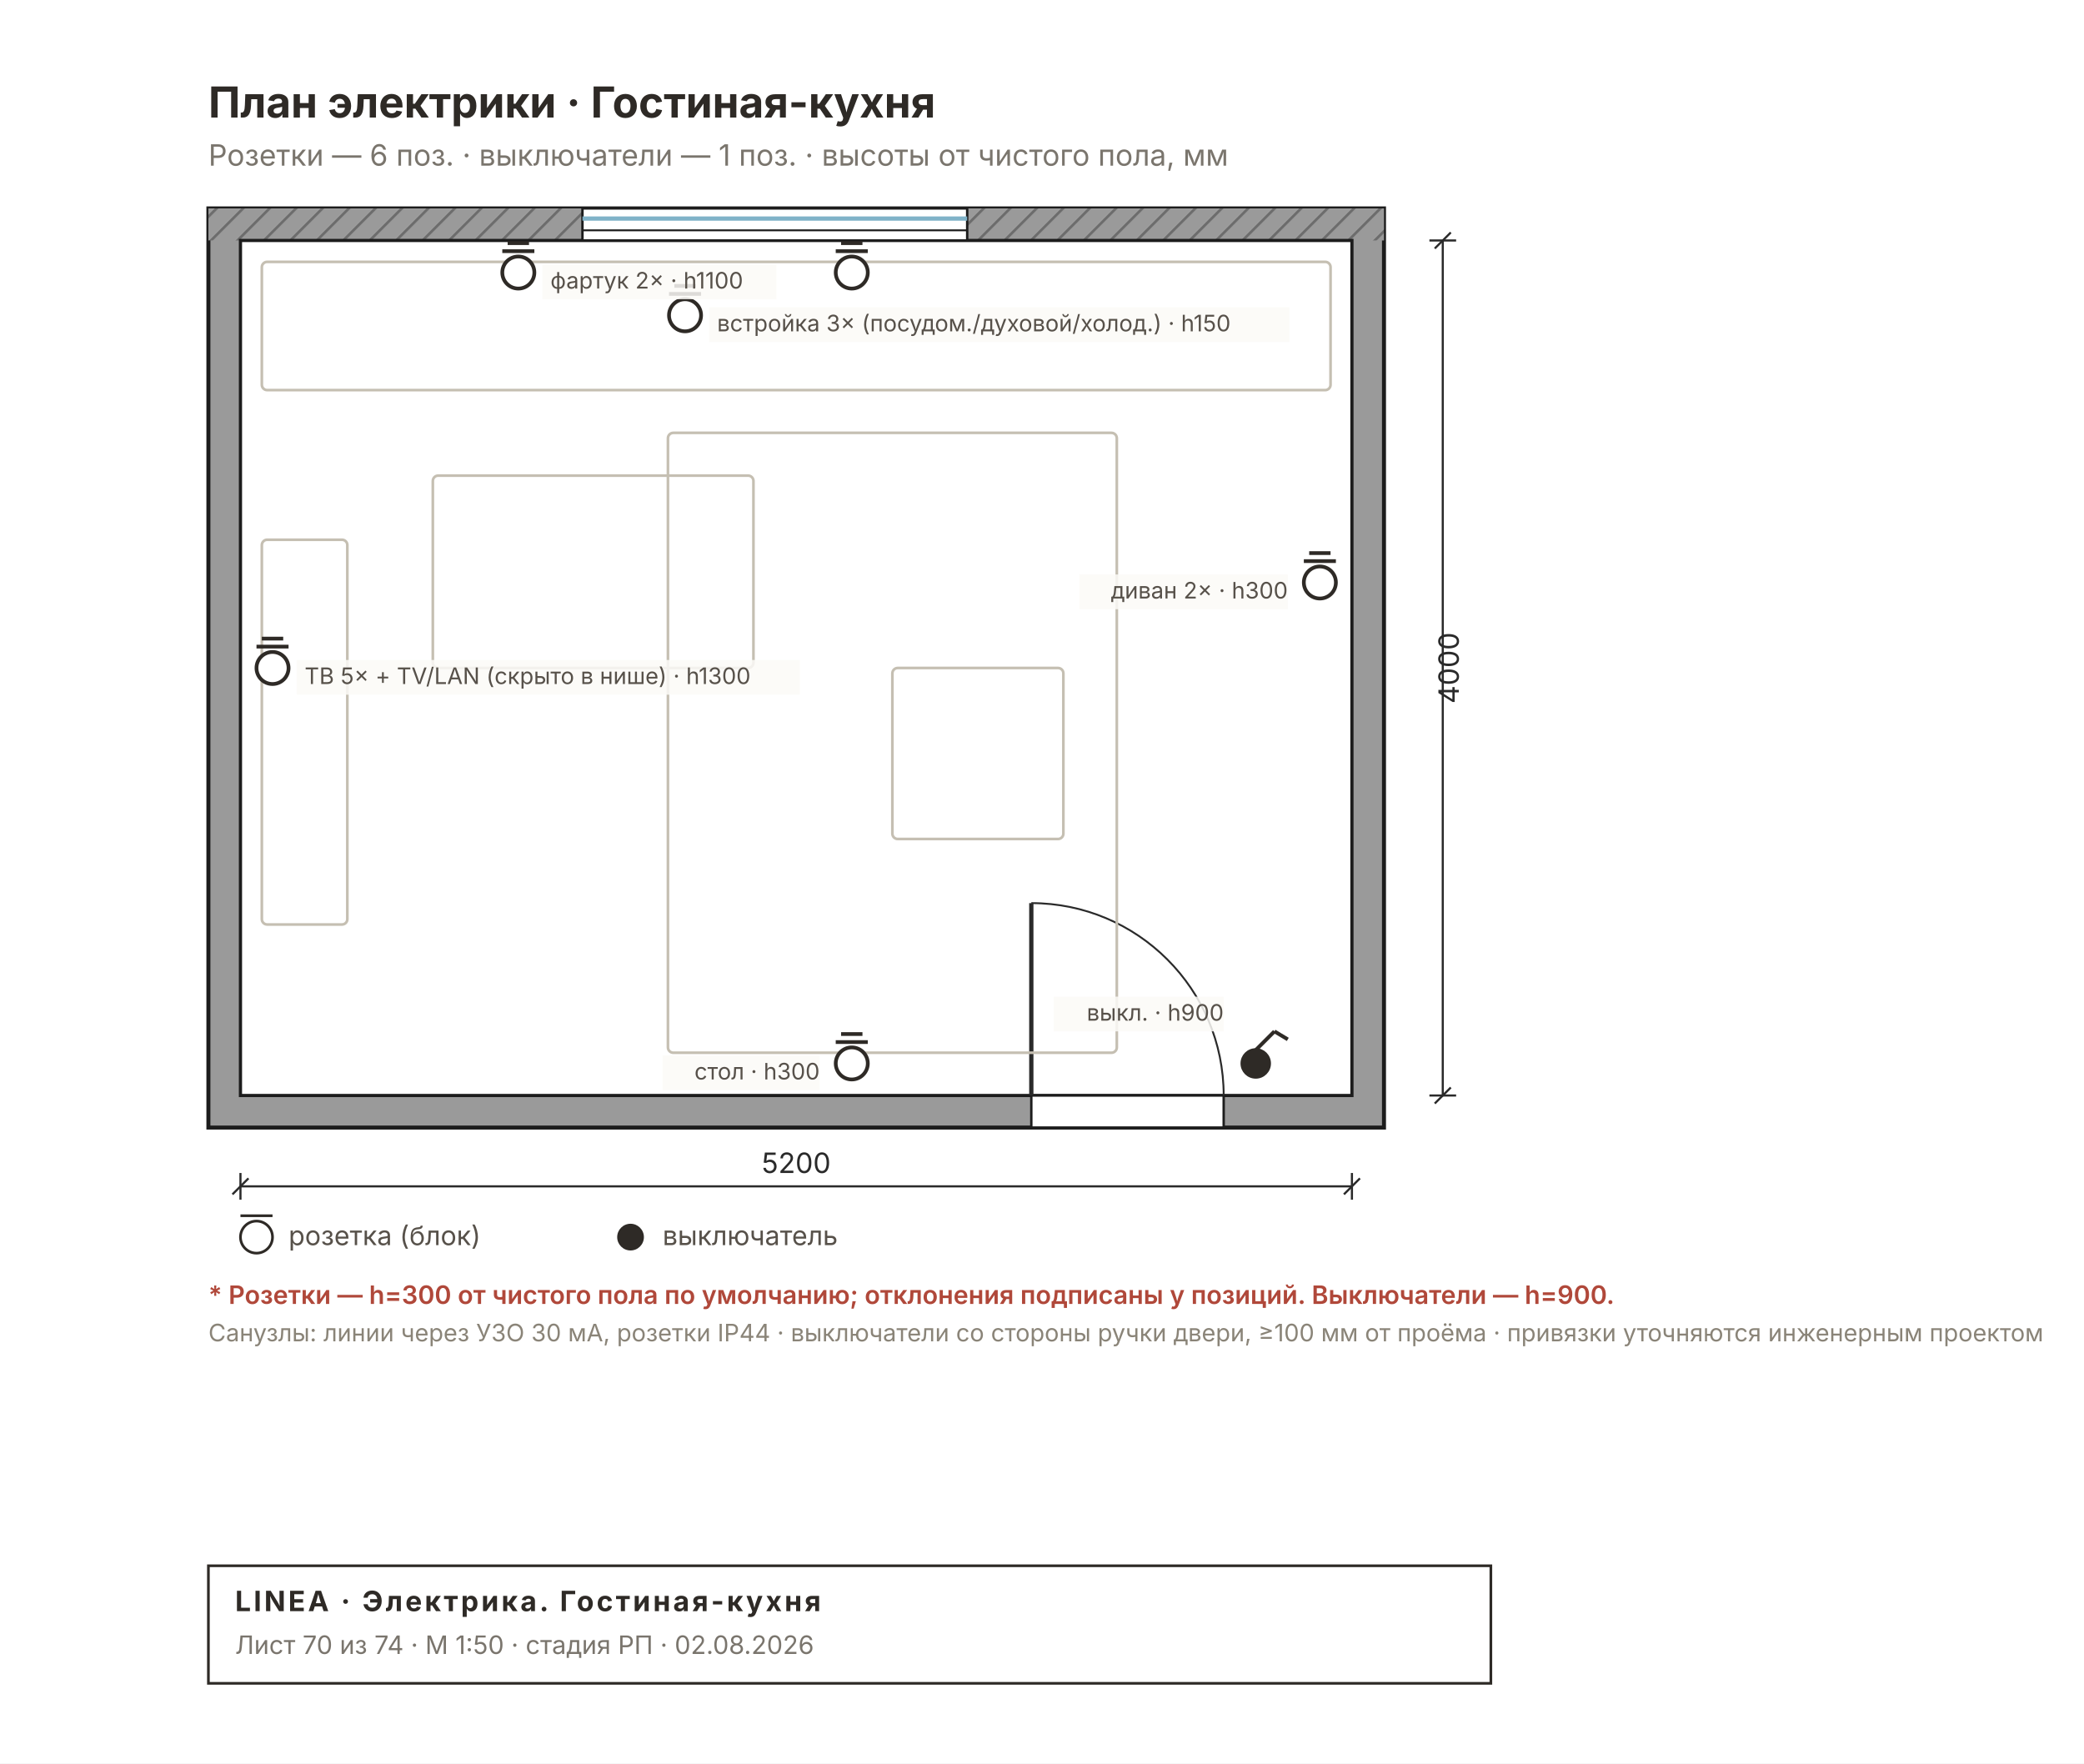
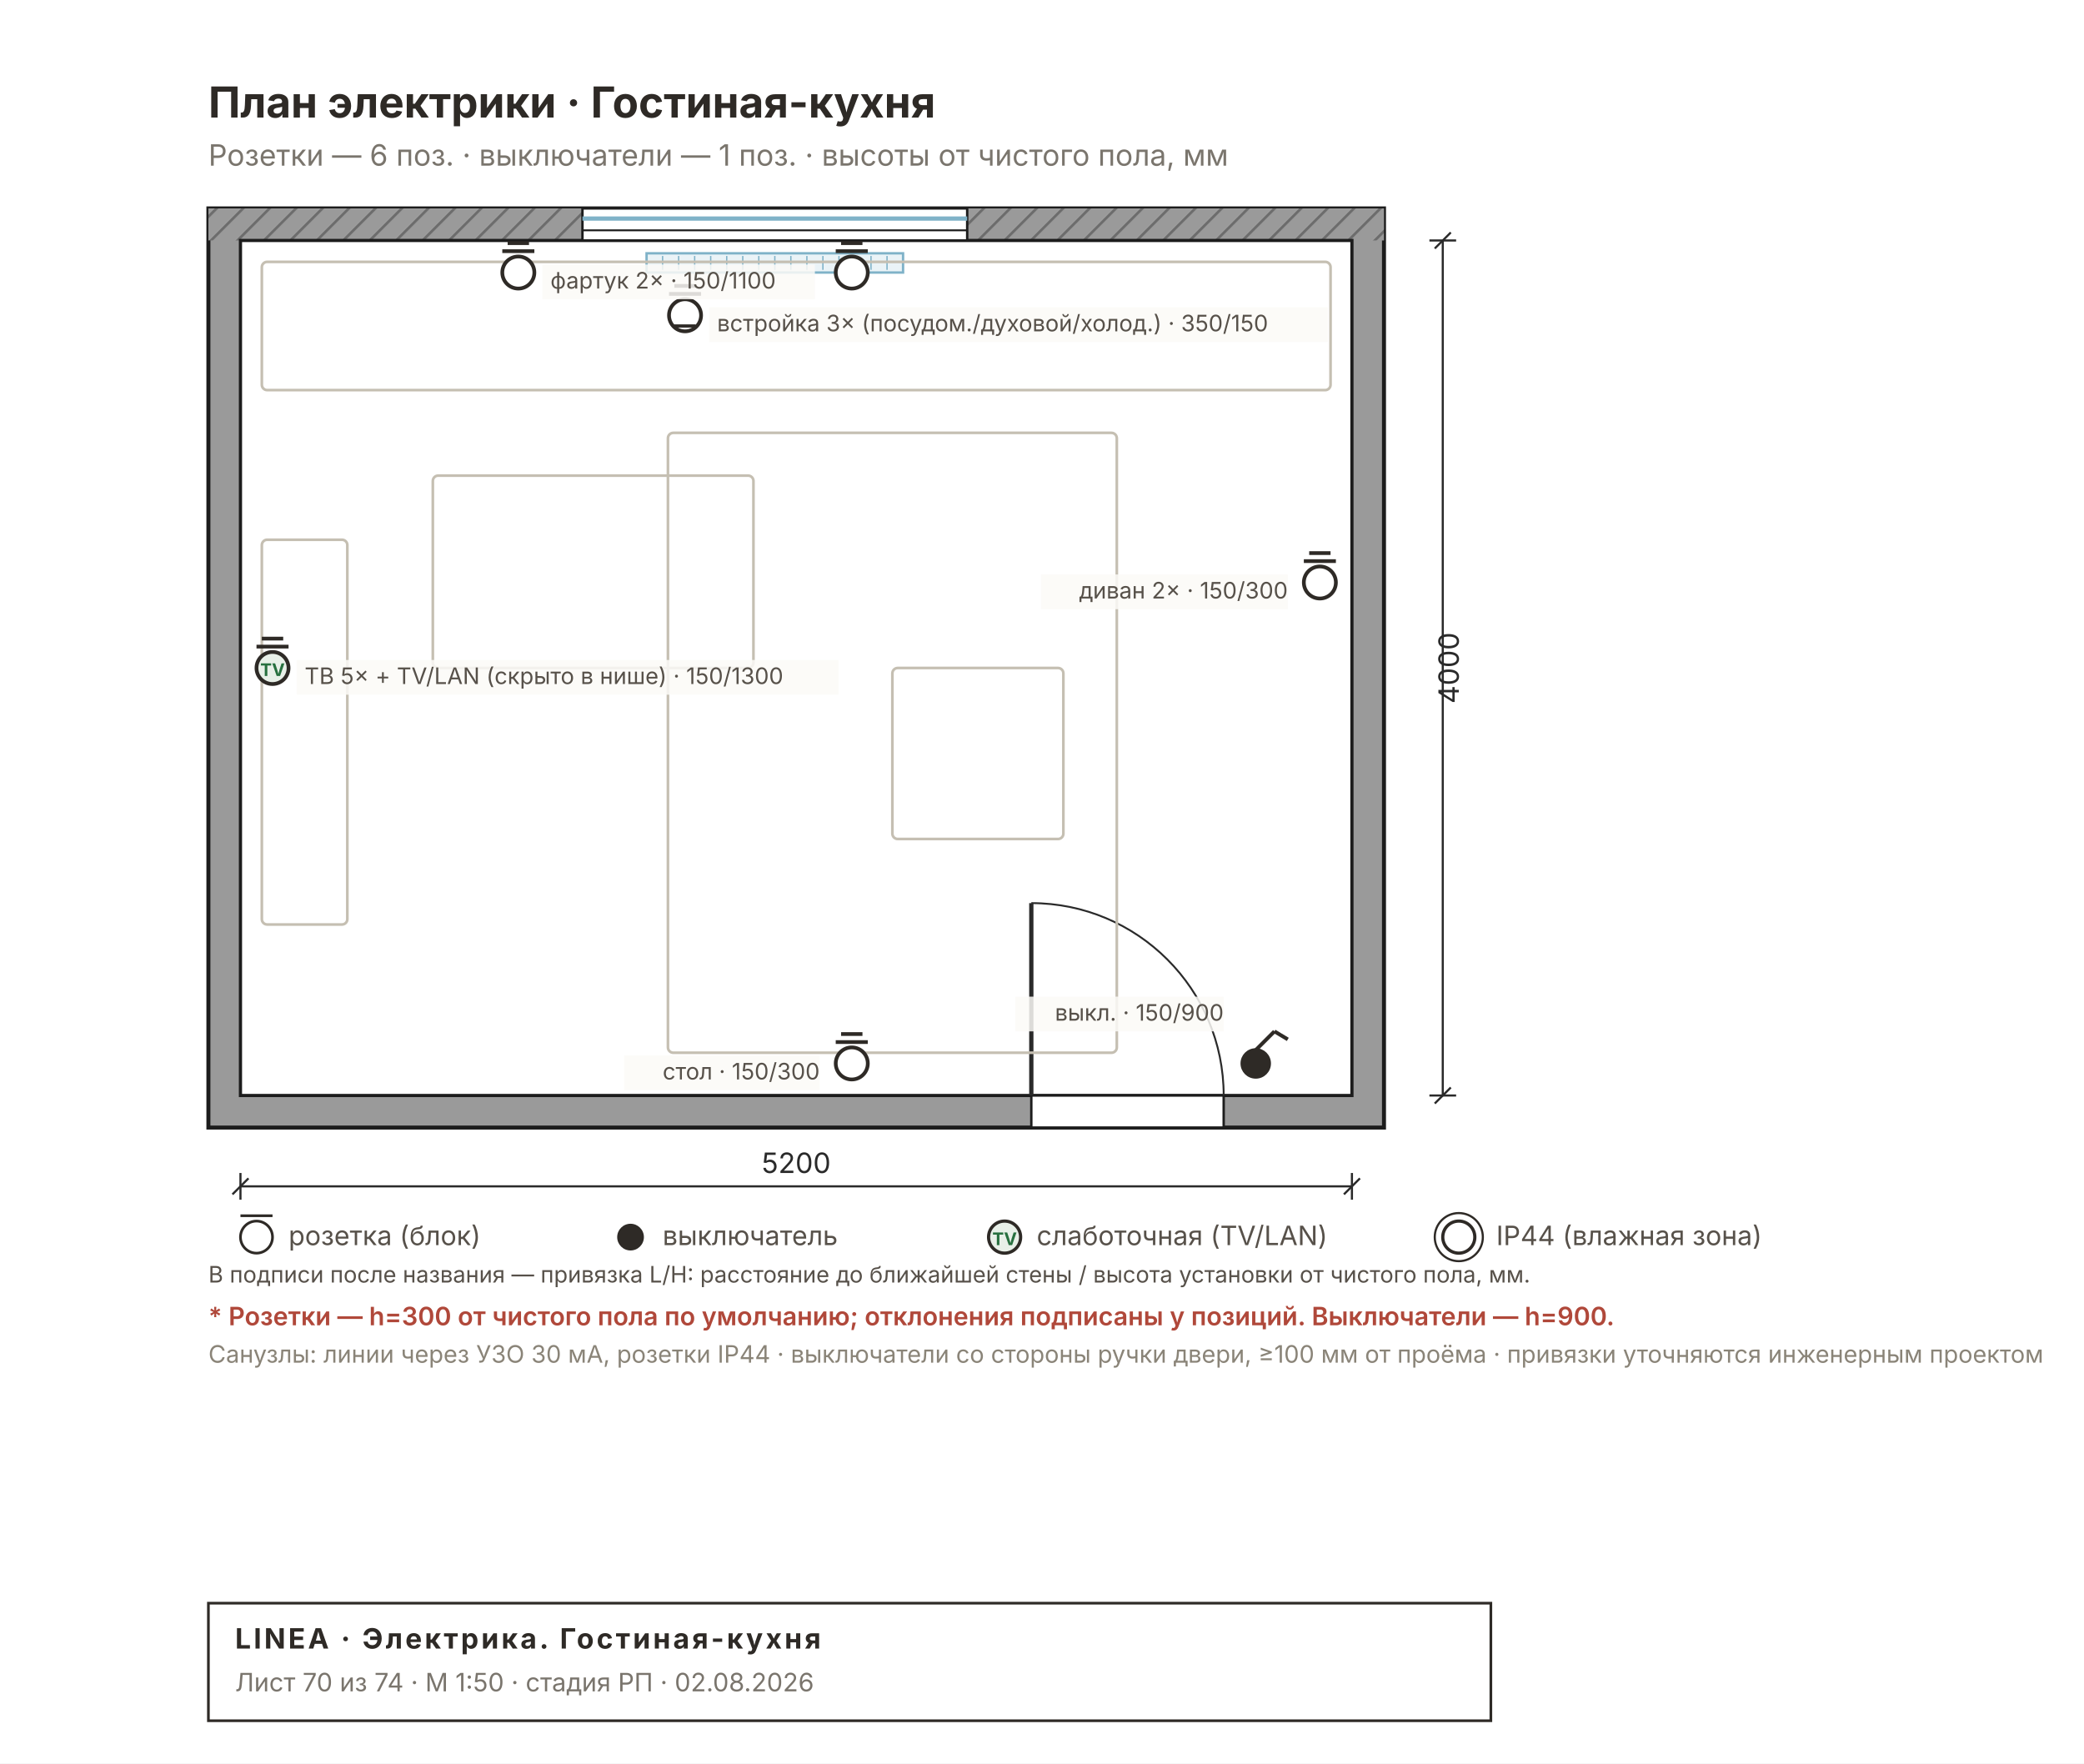
<svg xmlns="http://www.w3.org/2000/svg" width="780" height="660" viewBox="0 0 780 660" font-family="Inter, &quot;Helvetica Neue&quot;, Arial, sans-serif">
  <rect width="780" height="660" fill="#FFFFFF" />
  <defs>
    <pattern id="rh70" width="7" height="7" patternUnits="userSpaceOnUse" patternTransform="rotate(45)">
      <rect width="7" height="7" fill="#9A9A9A" />
      <line x1="0" y1="0" x2="0" y2="7" stroke="#6E6E6E" stroke-width="2" />
    </pattern>
  </defs>
  <rect x="78" y="78" width="440" height="344" fill="#9A9A9A" stroke="#1C1C1C" stroke-width="1.5" />
  <rect x="78" y="78" width="440" height="12" fill="url(#rh70)" />
  <rect x="90" y="90" width="416" height="320" fill="#FFFFFF" stroke="#1C1C1C" stroke-width="1.2" />
  <rect x="218" y="78" width="144" height="12" fill="#FFFFFF" stroke="#1C1C1C" stroke-width="0.9" />
  <line x1="218" y1="81.8" x2="362" y2="81.8" stroke="#7FB2C8" stroke-width="1.6" />
  <line x1="218" y1="86.2" x2="362" y2="86.2" stroke="#1C1C1C" stroke-width="0.7" />
+   <rect x="242" y="94.8" width="96" height="7.2" fill="#EAF3F7" stroke="#7FB2C8" stroke-width="0.9" />
+   <line x1="248" y1="95.8" x2="248" y2="101" stroke="#7FB2C8" stroke-width="0.5" />
+   <line x1="254" y1="95.8" x2="254" y2="101" stroke="#7FB2C8" stroke-width="0.5" />
+   <line x1="260" y1="95.8" x2="260" y2="101" stroke="#7FB2C8" stroke-width="0.5" />
+   <line x1="266" y1="95.8" x2="266" y2="101" stroke="#7FB2C8" stroke-width="0.5" />
+   <line x1="272" y1="95.8" x2="272" y2="101" stroke="#7FB2C8" stroke-width="0.5" />
+   <line x1="278" y1="95.8" x2="278" y2="101" stroke="#7FB2C8" stroke-width="0.5" />
+   <line x1="284" y1="95.8" x2="284" y2="101" stroke="#7FB2C8" stroke-width="0.5" />
+   <line x1="290" y1="95.8" x2="290" y2="101" stroke="#7FB2C8" stroke-width="0.5" />
+   <line x1="296" y1="95.8" x2="296" y2="101" stroke="#7FB2C8" stroke-width="0.5" />
+   <line x1="302" y1="95.8" x2="302" y2="101" stroke="#7FB2C8" stroke-width="0.5" />
+   <line x1="308" y1="95.8" x2="308" y2="101" stroke="#7FB2C8" stroke-width="0.5" />
+   <line x1="314" y1="95.8" x2="314" y2="101" stroke="#7FB2C8" stroke-width="0.5" />
+   <line x1="320" y1="95.8" x2="320" y2="101" stroke="#7FB2C8" stroke-width="0.5" />
+   <line x1="326" y1="95.8" x2="326" y2="101" stroke="#7FB2C8" stroke-width="0.5" />
+   <line x1="332" y1="95.8" x2="332" y2="101" stroke="#7FB2C8" stroke-width="0.5" />
  <rect x="386" y="410" width="72" height="12" fill="#FFFFFF" stroke="#1C1C1C" stroke-width="0.9" />
  <line x1="386" y1="410" x2="386" y2="338" stroke="#2A2A2A" stroke-width="1.6" />
  <path d="M 458 410 A 72 72 0 0 0 386 338" fill="none" stroke="#2A2A2A" stroke-width="0.7" />
  <rect x="98" y="98" width="400" height="48" fill="none" stroke="#C5BFB2" stroke-width="1" rx="2" />
  <rect x="250" y="162" width="168" height="232" fill="none" stroke="#C5BFB2" stroke-width="1" rx="2" />
  <rect x="162" y="178" width="120" height="72" fill="none" stroke="#C5BFB2" stroke-width="1" rx="2" />
  <rect x="334" y="250" width="64" height="64" fill="none" stroke="#C5BFB2" stroke-width="1" rx="2" />
  <rect x="98" y="202" width="32" height="144" fill="none" stroke="#C5BFB2" stroke-width="1" rx="2" />
  <g stroke="#2E2A26" stroke-width="1.4">
    <circle cx="470" cy="398" r="5" fill="#2E2A26" />
    <line x1="470" y1="393" x2="477" y2="386" />
    <line x1="477" y1="386" x2="482" y2="389" />
  </g>
  <g stroke="#2E2A26" stroke-width="1.4">
    <circle cx="194" cy="102" r="6" fill="#FFF" />
    <line x1="188" y1="94" x2="200" y2="94" />
    <line x1="190" y1="91" x2="198" y2="91" />
  </g>
  <g stroke="#2E2A26" stroke-width="1.4">
    <circle cx="318.8" cy="102" r="6" fill="#FFF" />
    <line x1="312.8" y1="94" x2="324.8" y2="94" />
    <line x1="314.8" y1="91" x2="322.8" y2="91" />
  </g>
  <g stroke="#2E2A26" stroke-width="1.4">
    <circle cx="256.4" cy="118" r="6" fill="#FFF" />
    <line x1="250.4" y1="110" x2="262.4" y2="110" />
    <line x1="252.4" y1="107" x2="260.4" y2="107" />
  </g>
+   <line x1="252.4" y1="122" x2="260.4" y2="122" stroke="#2E2A26" stroke-width="1.2" />
  <g stroke="#2E2A26" stroke-width="1.4">
-     <circle cx="102" cy="250" r="6" fill="#FFF" />
+     <circle cx="102" cy="250" r="6" fill="#E8F0E8" />
    <line x1="96" y1="242" x2="108" y2="242" />
    <line x1="98" y1="239" x2="106" y2="239" />
  </g>
+   <text x="102" y="253" font-size="6.5" font-weight="700" text-anchor="middle" fill="#27703F">TV</text>
  <g stroke="#2E2A26" stroke-width="1.4">
    <circle cx="494" cy="218" r="6" fill="#FFF" />
    <line x1="488" y1="210" x2="500" y2="210" />
    <line x1="490" y1="207" x2="498" y2="207" />
  </g>
  <g stroke="#2E2A26" stroke-width="1.4">
    <circle cx="318.8" cy="398" r="6" fill="#FFF" />
    <line x1="312.8" y1="390" x2="324.8" y2="390" />
    <line x1="314.8" y1="387" x2="322.8" y2="387" />
  </g>
-   <rect x="394.4" y="373" width="63.6" height="13" fill="#FBFAF6D9" />
-   <text x="458" y="382" font-size="8.5" fill="#57514A" text-anchor="end">выкл. · h900</text>
-   <rect x="203" y="99" width="87.6" height="13" fill="#FBFAF6D9" />
-   <text x="206" y="108" font-size="8.5" fill="#57514A" text-anchor="start">фартук 2× · h1100</text>
-   <rect x="265.4" y="115" width="217.2" height="13" fill="#FBFAF6D9" />
-   <text x="268.4" y="124" font-size="8.5" fill="#57514A" text-anchor="start">встройка 3× (посудом./духовой/холод.) · h150</text>
-   <rect x="111" y="247" width="188.4" height="13" fill="#FBFAF6D9" />
-   <text x="114" y="256" font-size="8.5" fill="#57514A" text-anchor="start">ТВ 5× + TV/LAN (скрыто в нише) · h1300</text>
-   <rect x="404" y="215" width="78" height="13" fill="#FBFAF6D9" />
-   <text x="482" y="224" font-size="8.5" fill="#57514A" text-anchor="end">диван 2× · h300</text>
-   <rect x="248" y="395" width="58.8" height="13" fill="#FBFAF6D9" />
-   <text x="306.8" y="404" font-size="8.5" fill="#57514A" text-anchor="end">стол · h300</text>
+   <rect x="380" y="373" width="78" height="13" fill="#FBFAF6D9" />
+   <text x="458" y="382" font-size="8.5" fill="#57514A" text-anchor="end">выкл. · 150/900</text>
+   <rect x="203" y="99" width="102" height="13" fill="#FBFAF6D9" />
+   <text x="206" y="108" font-size="8.5" fill="#57514A" text-anchor="start">фартук 2× · 150/1100</text>
+   <rect x="265.4" y="115" width="231.6" height="13" fill="#FBFAF6D9" />
+   <text x="268.4" y="124" font-size="8.5" fill="#57514A" text-anchor="start">встройка 3× (посудом./духовой/холод.) · 350/150</text>
+   <rect x="111" y="247" width="202.8" height="13" fill="#FBFAF6D9" />
+   <text x="114" y="256" font-size="8.5" fill="#57514A" text-anchor="start">ТВ 5× + TV/LAN (скрыто в нише) · 150/1300</text>
+   <rect x="389.6" y="215" width="92.4" height="13" fill="#FBFAF6D9" />
+   <text x="482" y="224" font-size="8.5" fill="#57514A" text-anchor="end">диван 2× · 150/300</text>
+   <rect x="233.6" y="395" width="73.2" height="13" fill="#FBFAF6D9" />
+   <text x="306.8" y="404" font-size="8.5" fill="#57514A" text-anchor="end">стол · 150/300</text>
  <text x="78" y="44" font-size="16" font-weight="700" fill="#2E2A26">План электрики · Гостиная-кухня</text>
  <text x="78" y="62" font-size="11" fill="#7A756D">Розетки — 6 поз. · выключатели — 1 поз. · высоты от чистого пола, мм</text>
  <g stroke="#2A2A2A" stroke-width="0.8" fill="none">
    <line x1="90" y1="444" x2="506" y2="444" />
    <line x1="90" y1="439" x2="90" y2="449" />
    <line x1="506" y1="439" x2="506" y2="449" />
    <line x1="87" y1="447" x2="93" y2="441" />
    <line x1="503" y1="447" x2="509" y2="441" />
  </g>
  <text x="298" y="439" font-size="10.5" fill="#2A2A2A" text-anchor="middle">5200</text>
  <g stroke="#2A2A2A" stroke-width="0.8" fill="none">
    <line x1="540" y1="90" x2="540" y2="410" />
    <line x1="535" y1="90" x2="545" y2="90" />
    <line x1="535" y1="410" x2="545" y2="410" />
    <line x1="537" y1="93" x2="543" y2="87" />
    <line x1="537" y1="413" x2="543" y2="407" />
  </g>
  <text x="546" y="250" font-size="10.5" fill="#2A2A2A" transform="rotate(-90 546 250)" text-anchor="middle">4000</text>
  <g font-size="10" fill="#57514A">
    <circle cx="96" cy="463" r="6" fill="#FFF" stroke="#2E2A26" />
    <line x1="90" y1="455" x2="102" y2="455" stroke="#2E2A26" />
    <text x="108" y="466">розетка (блок)</text>
    <circle cx="236" cy="463" r="5" fill="#2E2A26" />
    <text x="248" y="466">выключатель</text>
+     <circle cx="376" cy="463" r="6" fill="#E8F0E8" stroke="#2E2A26" stroke-width="1.2" />
+     <text x="376" y="466" font-size="6.5" font-weight="700" text-anchor="middle" fill="#27703F">TV</text>
+     <text x="388" y="466">слаботочная (TV/LAN)</text>
+     <circle cx="546" cy="463" r="6" fill="#FFF" stroke="#2E2A26" stroke-width="1.2" />
+     <circle cx="546" cy="463" r="9" fill="none" stroke="#2E2A26" stroke-width="0.8" />
+     <text x="560" y="466">IP44 (влажная зона)</text>
  </g>
-   <text x="78" y="488" font-size="9.5" font-weight="600" fill="#B0483A">* Розетки — h=300 от чистого пола по умолчанию; отклонения подписаны у позиций. Выключатели — h=900.</text>
-   <text x="78" y="502" font-size="9" fill="#8A8478">Санузлы: линии через УЗО 30 мА, розетки IP44 · выключатели со стороны ручки двери, ≥100 мм от проёма · привязки уточняются инженерным проектом</text>
+   <text x="78" y="480" font-size="8.5" fill="#57514A">В подписи после названия — привязка L/H: расстояние до ближайшей стены / высота установки от чистого пола, мм.</text>
+   <text x="78" y="496" font-size="9.5" font-weight="600" fill="#B0483A">* Розетки — h=300 от чистого пола по умолчанию; отклонения подписаны у позиций. Выключатели — h=900.</text>
+   <text x="78" y="510" font-size="9" fill="#8A8478">Санузлы: линии через УЗО 30 мА, розетки IP44 · выключатели со стороны ручки двери, ≥100 мм от проёма · привязки уточняются инженерным проектом</text>
  <g>
-     <rect x="78" y="586" width="480" height="44" fill="none" stroke="#2E2A26" stroke-width="1" />
-     <text x="88" y="603" font-size="10.5" font-weight="700" fill="#2E2A26" letter-spacing="1">LINEA · Электрика. Гостиная-кухня</text>
-     <text x="88" y="619" font-size="9.5" fill="#7A756D">Лист 70 из 74 · М 1:50 · стадия РП · 02.08.2026</text>
+     <rect x="78" y="600" width="480" height="44" fill="none" stroke="#2E2A26" stroke-width="1" />
+     <text x="88" y="617" font-size="10.5" font-weight="700" fill="#2E2A26" letter-spacing="1">LINEA · Электрика. Гостиная-кухня</text>
+     <text x="88" y="633" font-size="9.5" fill="#7A756D">Лист 70 из 74 · М 1:50 · стадия РП · 02.08.2026</text>
  </g>
</svg>
